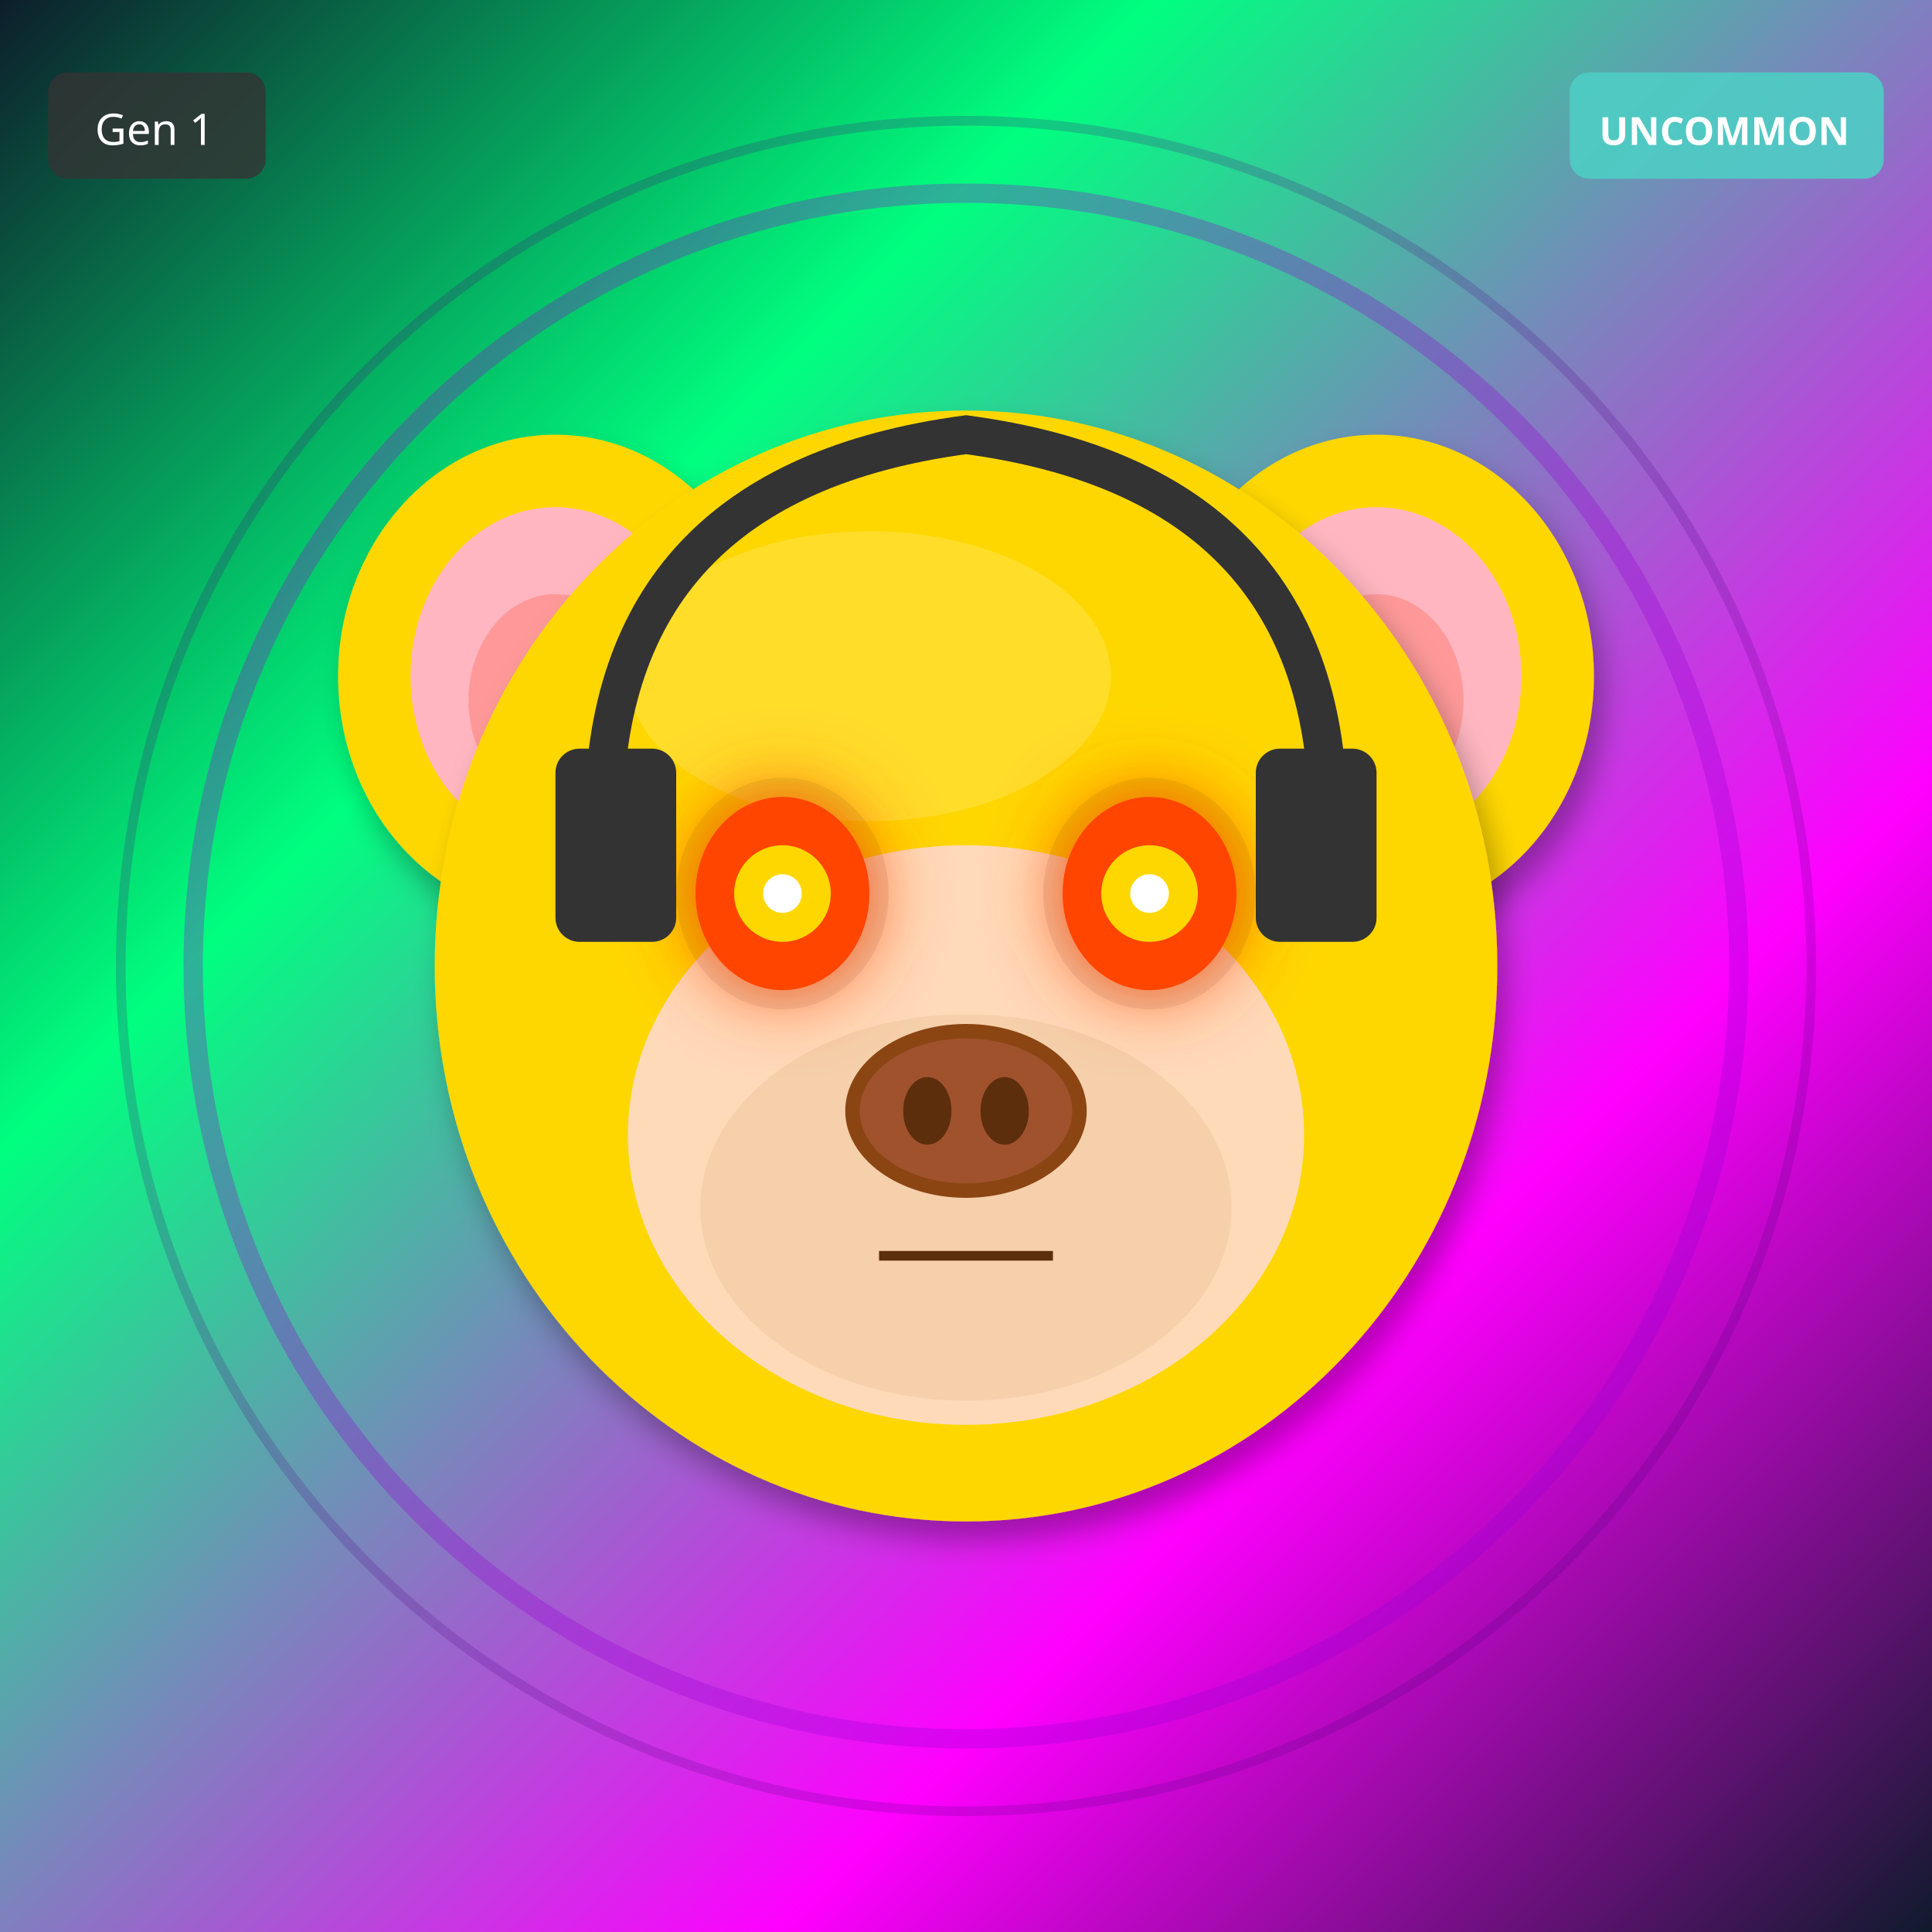
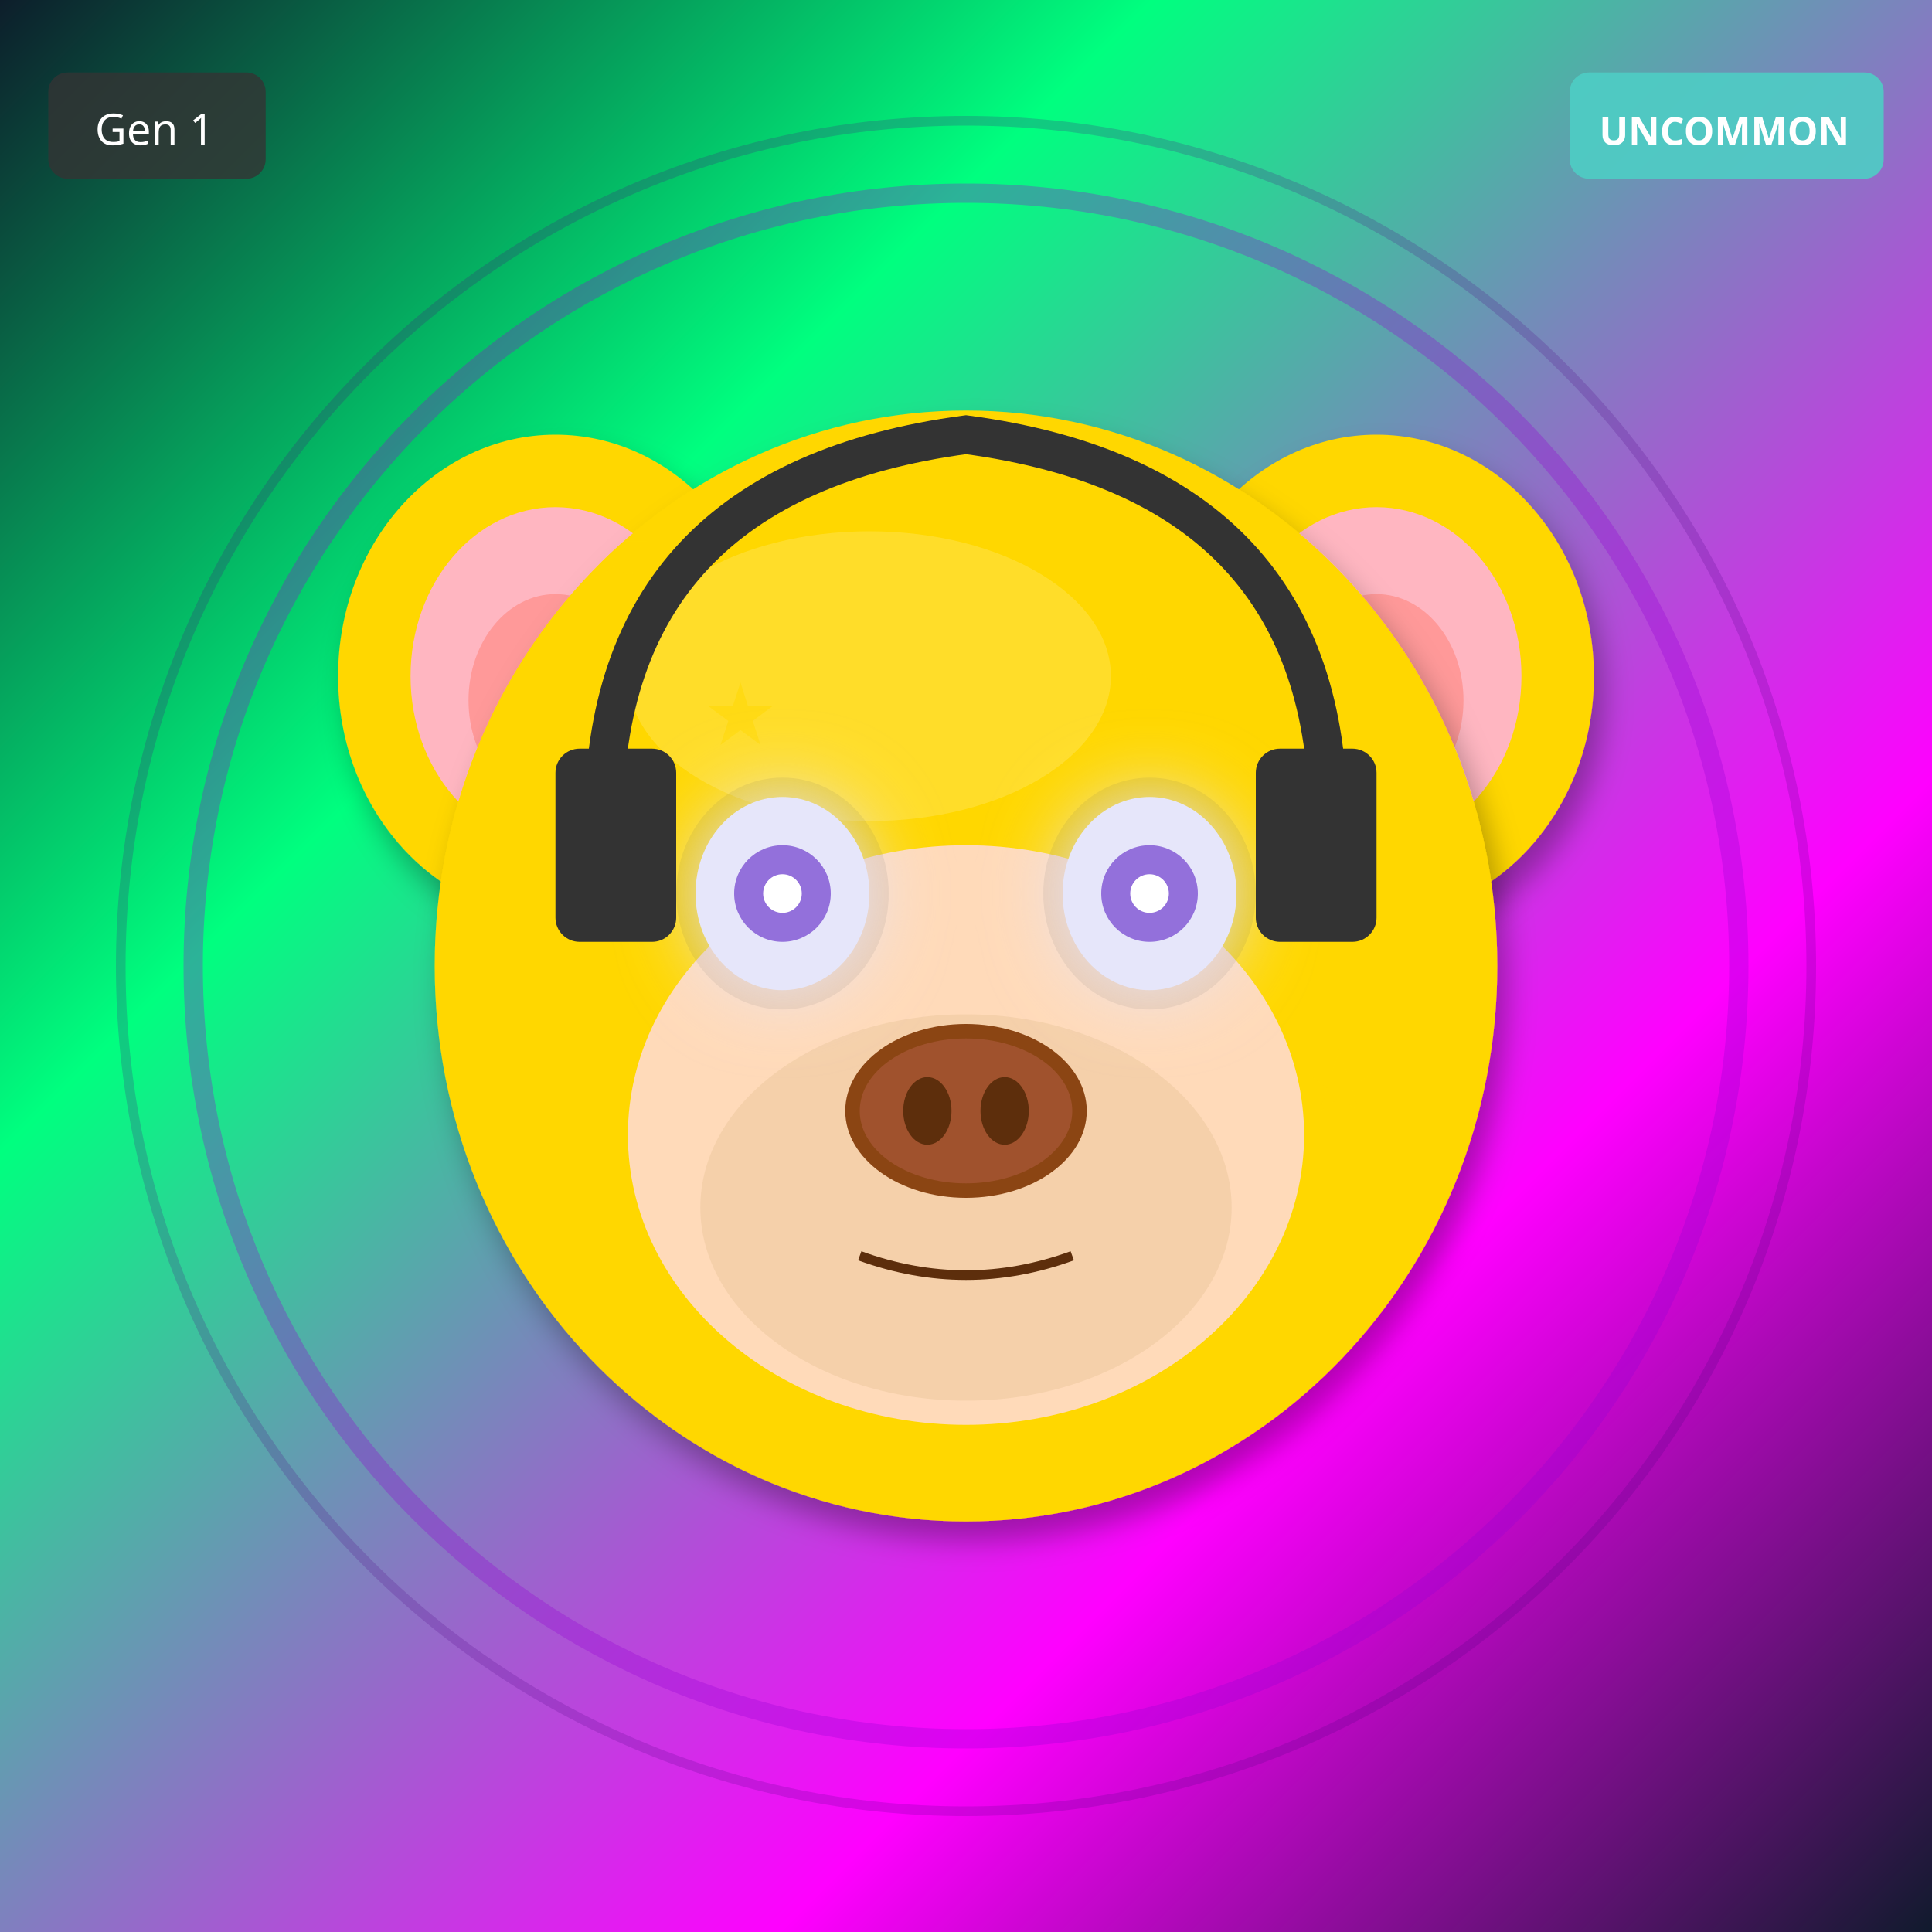
<svg xmlns="http://www.w3.org/2000/svg" width="400" height="400" viewBox="0 0 400 400">
  <defs>
    <filter id="shadow" x="-20%" y="-20%" width="140%" height="140%">
      <feDropShadow dx="2" dy="4" stdDeviation="3" flood-opacity="0.3" />
    </filter>
    <filter id="glow" x="-50%" y="-50%" width="200%" height="200%">
      <feGaussianBlur stdDeviation="8" result="blur" />
      <feMerge>
        <feMergeNode in="blur" />
        <feMergeNode in="SourceGraphic" />
      </feMerge>
    </filter>
    <linearGradient id="rainbow-body" x1="0%" y1="0%" x2="100%" y2="100%">
      <stop offset="0%" stop-color="#FF6B6B" />
      <stop offset="25%" stop-color="#FFE66D" />
      <stop offset="50%" stop-color="#4ECDC4" />
      <stop offset="75%" stop-color="#45B7D1" />
      <stop offset="100%" stop-color="#DDA0DD" />
    </linearGradient>
    <radialGradient id="galaxy-body" cx="30%" cy="30%">
      <stop offset="0%" stop-color="#E6E6FA" />
      <stop offset="50%" stop-color="#9370DB" />
      <stop offset="100%" stop-color="#1A0033" />
    </radialGradient>
    <linearGradient id="holo-body" x1="0%" y1="0%" x2="100%" y2="100%">
      <stop offset="0%" stop-color="#FF00FF" />
      <stop offset="50%" stop-color="#00FFFF" />
      <stop offset="100%" stop-color="#FFFF00" />
    </linearGradient>
    <linearGradient id="sky-gradient" x1="0%" y1="0%" x2="0%" y2="100%">
      <stop offset="0%" stop-color="#87CEEB" />
      <stop offset="100%" stop-color="#E0F4FF" />
    </linearGradient>
    <linearGradient id="grass-gradient" x1="0%" y1="0%" x2="0%" y2="100%">
      <stop offset="0%" stop-color="#90EE90" />
      <stop offset="100%" stop-color="#228B22" />
    </linearGradient>
    <linearGradient id="sunset-gradient" x1="0%" y1="0%" x2="0%" y2="100%">
      <stop offset="0%" stop-color="#FF6B6B" />
      <stop offset="50%" stop-color="#FFE66D" />
      <stop offset="100%" stop-color="#4ECDC4" />
    </linearGradient>
    <linearGradient id="aurora-gradient" x1="0%" y1="0%" x2="100%" y2="100%">
      <stop offset="0%" stop-color="#0D1B2A" />
      <stop offset="30%" stop-color="#00FF7F" />
      <stop offset="70%" stop-color="#FF00FF" />
      <stop offset="100%" stop-color="#0D1B2A" />
    </linearGradient>
    <radialGradient id="multiverse-gradient" cx="50%" cy="50%">
      <stop offset="0%" stop-color="#FFD700" />
      <stop offset="40%" stop-color="#FF00FF" />
      <stop offset="70%" stop-color="#00FFFF" />
      <stop offset="100%" stop-color="#000" />
    </radialGradient>
    <linearGradient id="rift-gradient" x1="0%" y1="0%" x2="100%" y2="100%">
      <stop offset="0%" stop-color="#000" />
      <stop offset="30%" stop-color="#9400D3" />
      <stop offset="50%" stop-color="#00FFFF" />
      <stop offset="70%" stop-color="#9400D3" />
      <stop offset="100%" stop-color="#000" />
    </linearGradient>
    <linearGradient id="heaven-gradient" x1="0%" y1="0%" x2="0%" y2="100%">
      <stop offset="0%" stop-color="#FFF" />
      <stop offset="50%" stop-color="#FFD700" stop-opacity="0.3" />
      <stop offset="100%" stop-color="#F0F8FF" />
    </linearGradient>
    <clipPath id="head-clip">
      <ellipse cx="200" cy="200" rx="110" ry="115" />
    </clipPath>
  </defs>
  <rect width="400" height="400" fill="url(#aurora-gradient)" />
  <circle cx="200" cy="200" r="160" fill="none" stroke="#9400D3" stroke-width="4" opacity="0.3" />
  <circle cx="200" cy="200" r="175" fill="none" stroke="#4B0082" stroke-width="2" opacity="0.2" />
  <ellipse cx="115" cy="140" rx="45" ry="50" fill="#FFD700" filter="url(#shadow)" />
  <ellipse cx="115" cy="140" rx="30" ry="35" fill="#FFB6C1" />
  <ellipse cx="115" cy="145" rx="18" ry="22" fill="#FF9999" />
  <ellipse cx="285" cy="140" rx="45" ry="50" fill="#FFD700" filter="url(#shadow)" />
  <ellipse cx="285" cy="140" rx="30" ry="35" fill="#FFB6C1" />
  <ellipse cx="285" cy="145" rx="18" ry="22" fill="#FF9999" />
  <ellipse cx="200" cy="200" rx="110" ry="115" fill="#FFD700" filter="url(#shadow)" />
  <ellipse cx="180" cy="140" rx="50" ry="30" fill="#FFEC8B" opacity="0.3" />
+   <g clip-path="url(#head-clip)">
+     <text x="120" y="120" font-size="18" fill="#FFD700" opacity="0.5">★</text>
+     <text x="182" y="238" font-size="18" fill="#FFD700" opacity="0.5">★</text>
+     <text x="244" y="196" font-size="18" fill="#FFD700" opacity="0.5">★</text>
+     <text x="146" y="154" font-size="18" fill="#FFD700" opacity="0.5">★</text>
+     <text x="208" y="272" font-size="18" fill="#FFD700" opacity="0.5">★</text>
+     <text x="270" y="230" font-size="18" fill="#FFD700" opacity="0.5">★</text>
+     <text x="172" y="188" font-size="18" fill="#FFD700" opacity="0.5">★</text>
+     <text x="234" y="146" font-size="18" fill="#FFD700" opacity="0.5">★</text>
+   </g>
  <ellipse cx="200" cy="235" rx="70" ry="60" fill="#FFDAB9" />
  <ellipse cx="200" cy="250" rx="55" ry="40" fill="#DEB887" opacity="0.3" />
  <ellipse cx="162" cy="185" rx="22" ry="24" fill="#000" opacity="0.08" />
  <ellipse cx="238" cy="185" rx="22" ry="24" fill="#000" opacity="0.08" />
-   <ellipse cx="162" cy="185" rx="18" ry="20" fill="#FF4500" filter="url(#glow)" />
-   <circle cx="162" cy="185" r="10" fill="#FFD700" />
+   <ellipse cx="162" cy="185" rx="18" ry="20" fill="#E6E6FA" filter="url(#glow)" />
+   <circle cx="162" cy="185" r="10" fill="#9370DB" />
  <circle cx="162" cy="185" r="4" fill="#FFF" />
-   <ellipse cx="238" cy="185" rx="18" ry="20" fill="#FF4500" filter="url(#glow)" />
-   <circle cx="238" cy="185" r="10" fill="#FFD700" />
+   <ellipse cx="238" cy="185" rx="18" ry="20" fill="#E6E6FA" filter="url(#glow)" />
+   <circle cx="238" cy="185" r="10" fill="#9370DB" />
  <circle cx="238" cy="185" r="4" fill="#FFF" />
  <g>
    <ellipse cx="200" cy="230" rx="25" ry="18" fill="#8B4513" />
    <ellipse cx="200" cy="230" rx="22" ry="15" fill="#A0522D" />
    <ellipse cx="192" cy="230" rx="5" ry="7" fill="#5D2E0C" />
    <ellipse cx="208" cy="230" rx="5" ry="7" fill="#5D2E0C" />
  </g>
-   <line x1="182" y1="260" x2="218" y2="260" stroke="#5D2E0C" stroke-width="2" />
+   <path d="M178 260 Q200 268 222 260" stroke="#5D2E0C" stroke-width="2" fill="none" />
  <path d="M125 170 Q125 100 200 90 Q275 100 275 170" stroke="#333" stroke-width="8" fill="none" />
  <rect x="115" y="155" width="25" height="40" rx="5" fill="#333" />
  <rect x="260" y="155" width="25" height="40" rx="5" fill="#333" />
  <g transform="translate(325, 15)">
    <rect width="65" height="22" rx="4" fill="#4ECDC4" opacity="0.9" />
    <text x="32" y="15" font-size="8" fill="#FFF" text-anchor="middle" font-family="sans-serif" font-weight="bold">UNCOMMON</text>
  </g>
  <g transform="translate(10, 15)">
    <rect width="45" height="22" rx="4" fill="#333" opacity="0.8" />
    <text x="22" y="15" font-size="9" fill="#FFF" text-anchor="middle" font-family="sans-serif">Gen 1</text>
  </g>
</svg>
